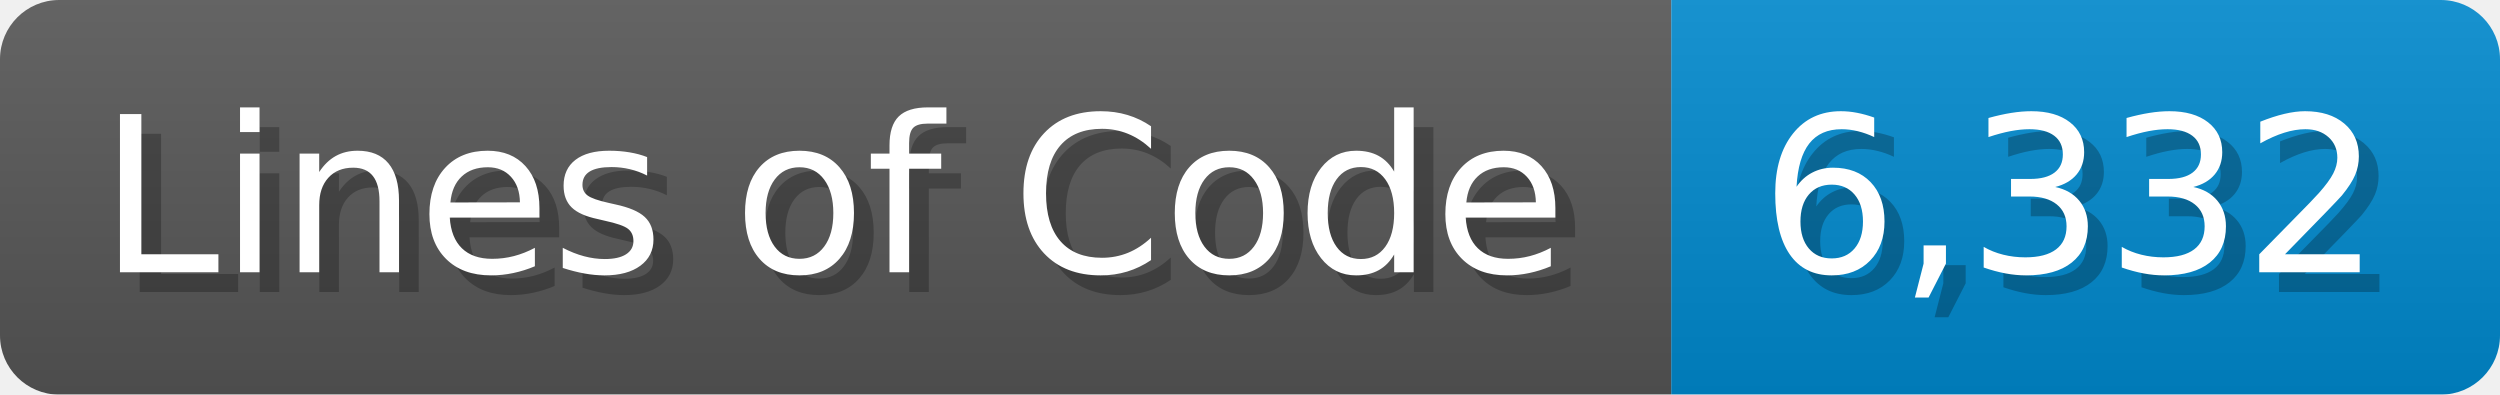
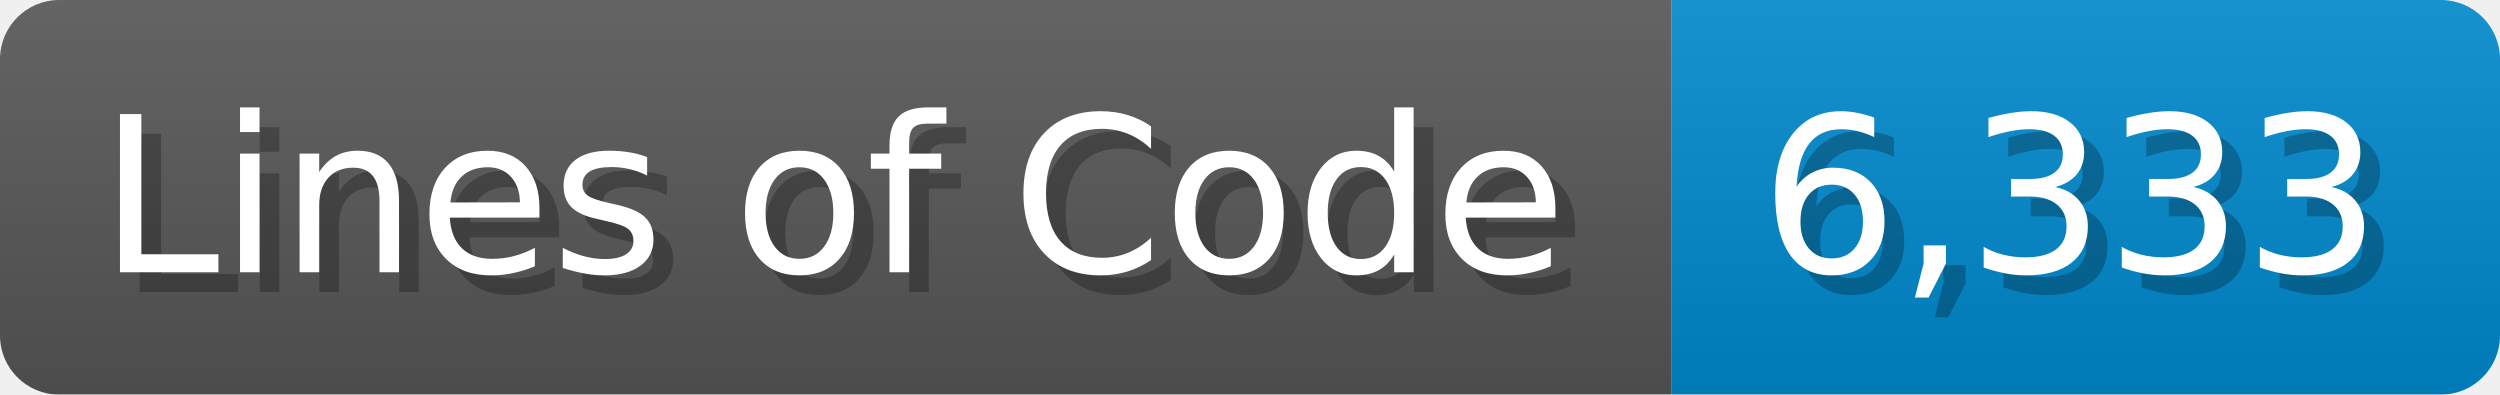
<svg xmlns="http://www.w3.org/2000/svg" width="126.7" height="20" viewBox="0 0 1267 200">
  <linearGradient id="a" x2="0" y2="100%">
    <stop offset="0" stop-opacity=".1" stop-color="#EEE" />
    <stop offset="1" stop-opacity=".1" />
  </linearGradient>
  <mask id="m">
    <rect width="1267" height="200" rx="30" fill="#FFF" />
  </mask>
  <g mask="url(#m)">
    <rect width="847" height="200" fill="#555" />
    <rect width="420" height="200" fill="#08C" x="847" />
    <rect width="1267" height="200" fill="url(#a)" />
  </g>
  <g fill="#fff" text-anchor="start" font-family="Verdana,DejaVu Sans,sans-serif" font-size="110">
    <text x="60" y="148" textLength="747" fill="#000" opacity="0.25">Lines of Code</text>
    <text x="50" y="138" textLength="747">Lines of Code</text>
-     <text x="902" y="148" textLength="320" fill="#000" opacity="0.25">6,332</text>
-     <text x="892" y="138" textLength="320">6,332</text>
+     <text x="902" y="148" textLength="320" fill="#000" opacity="0.25">6,333</text>
+     <text x="892" y="138" textLength="320">6,333</text>
  </g>
</svg>
